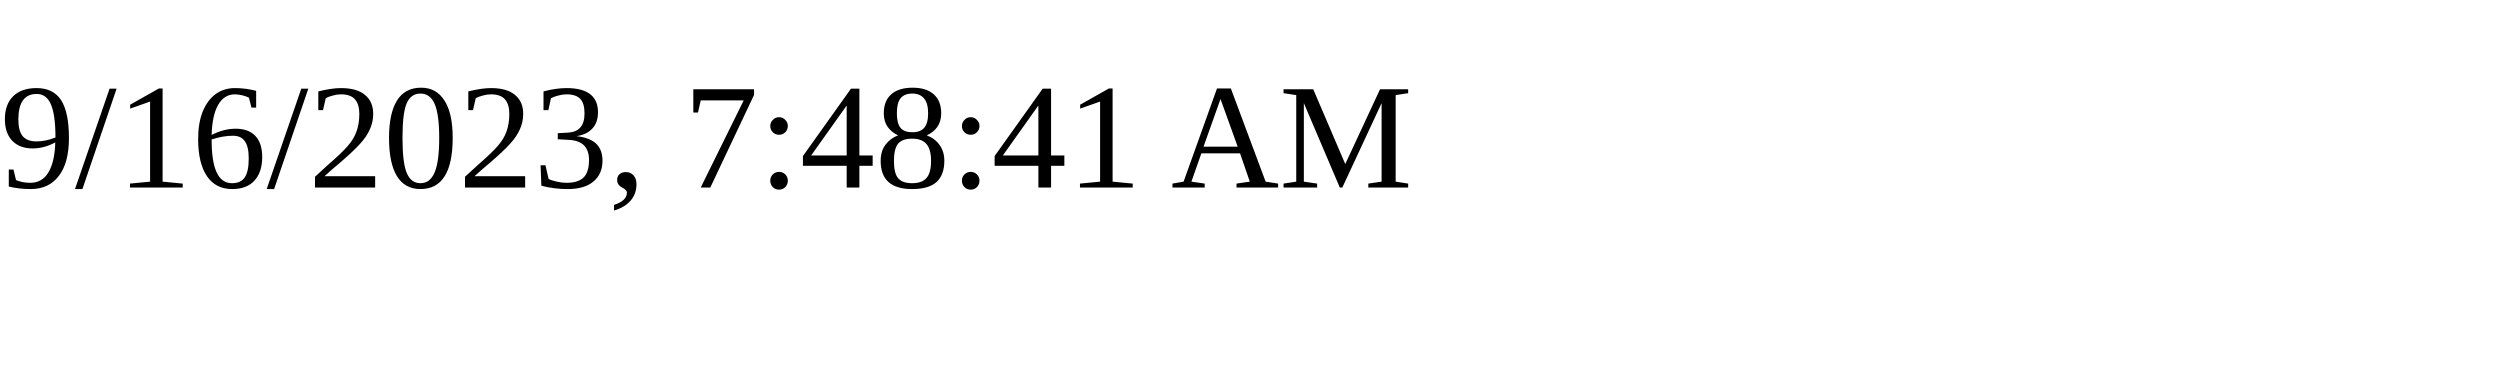
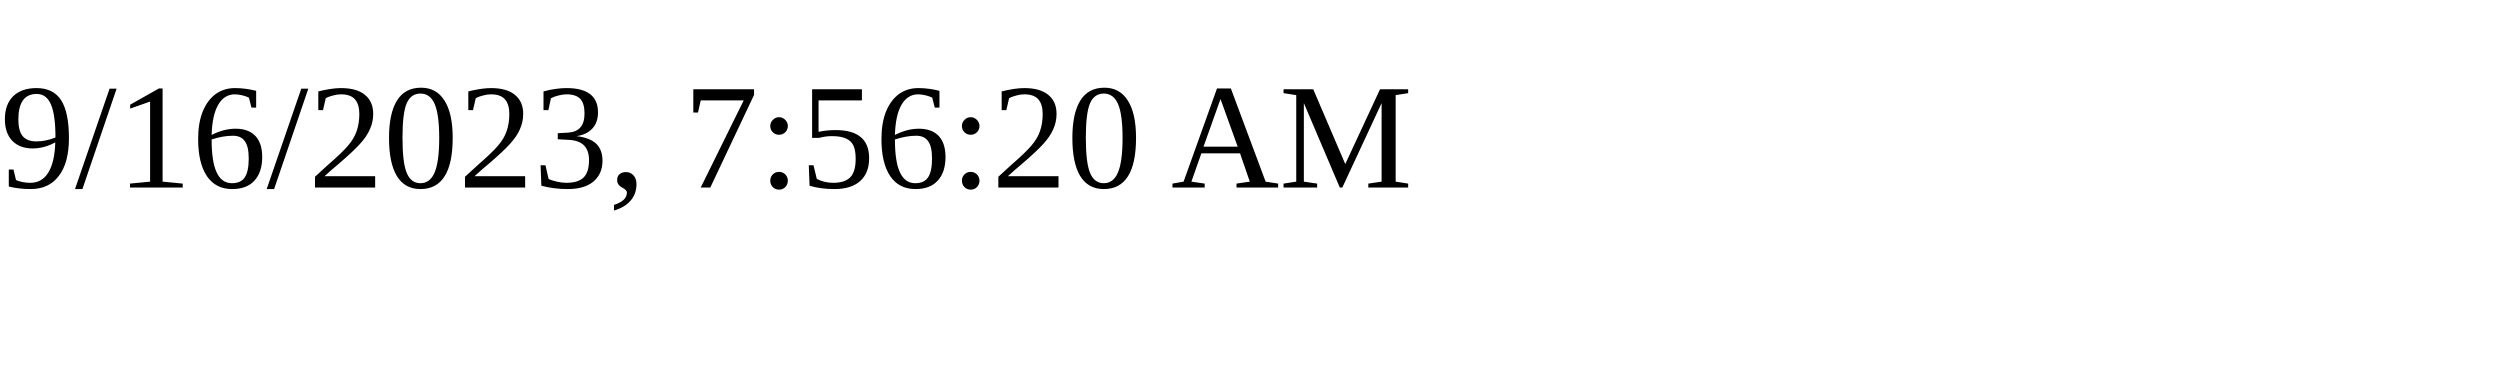
<svg xmlns="http://www.w3.org/2000/svg" height="30" width="200">
-   <text x="0" y="15">9/16/2023, 7:48:41 AM</text>
+   <text x="0" y="15">9/16/2023, 7:56:20 AM</text>
</svg>
